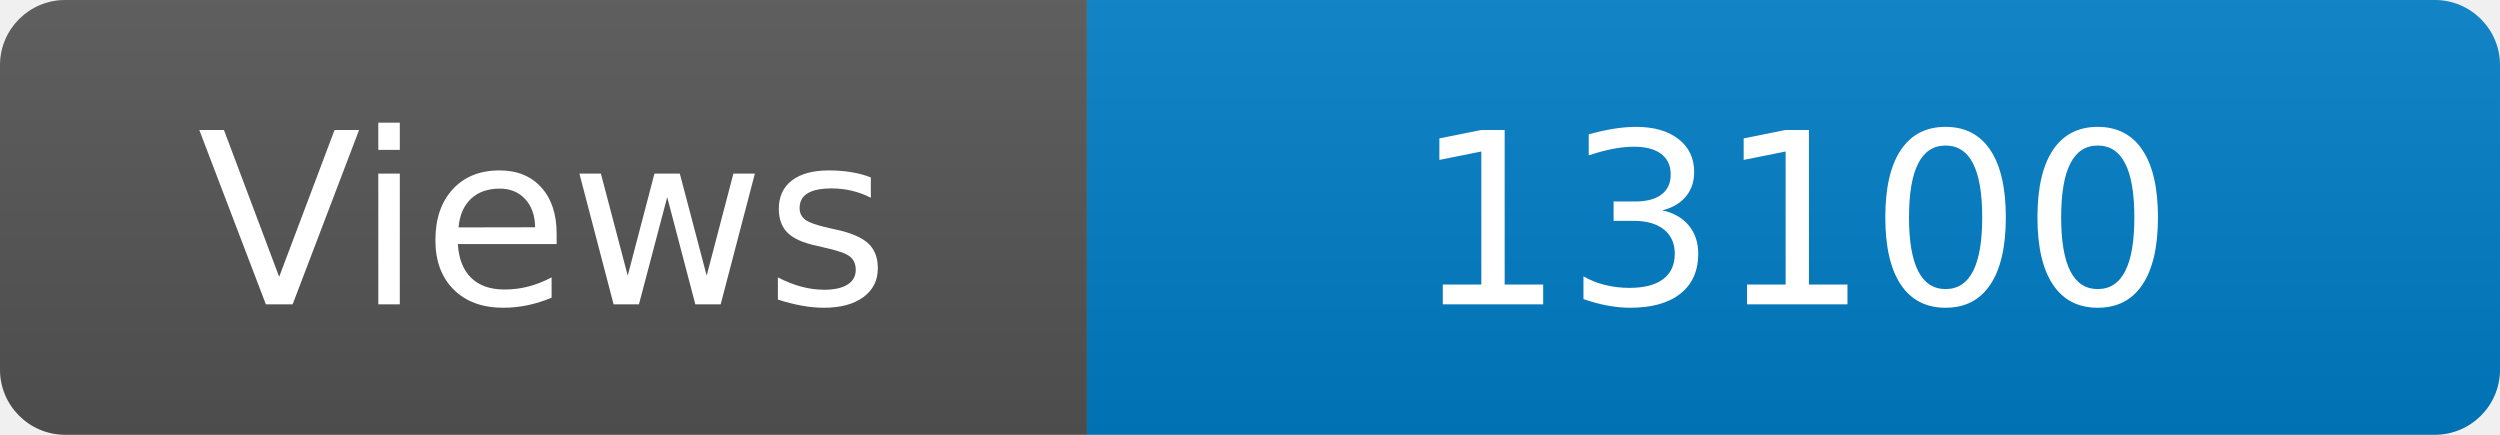
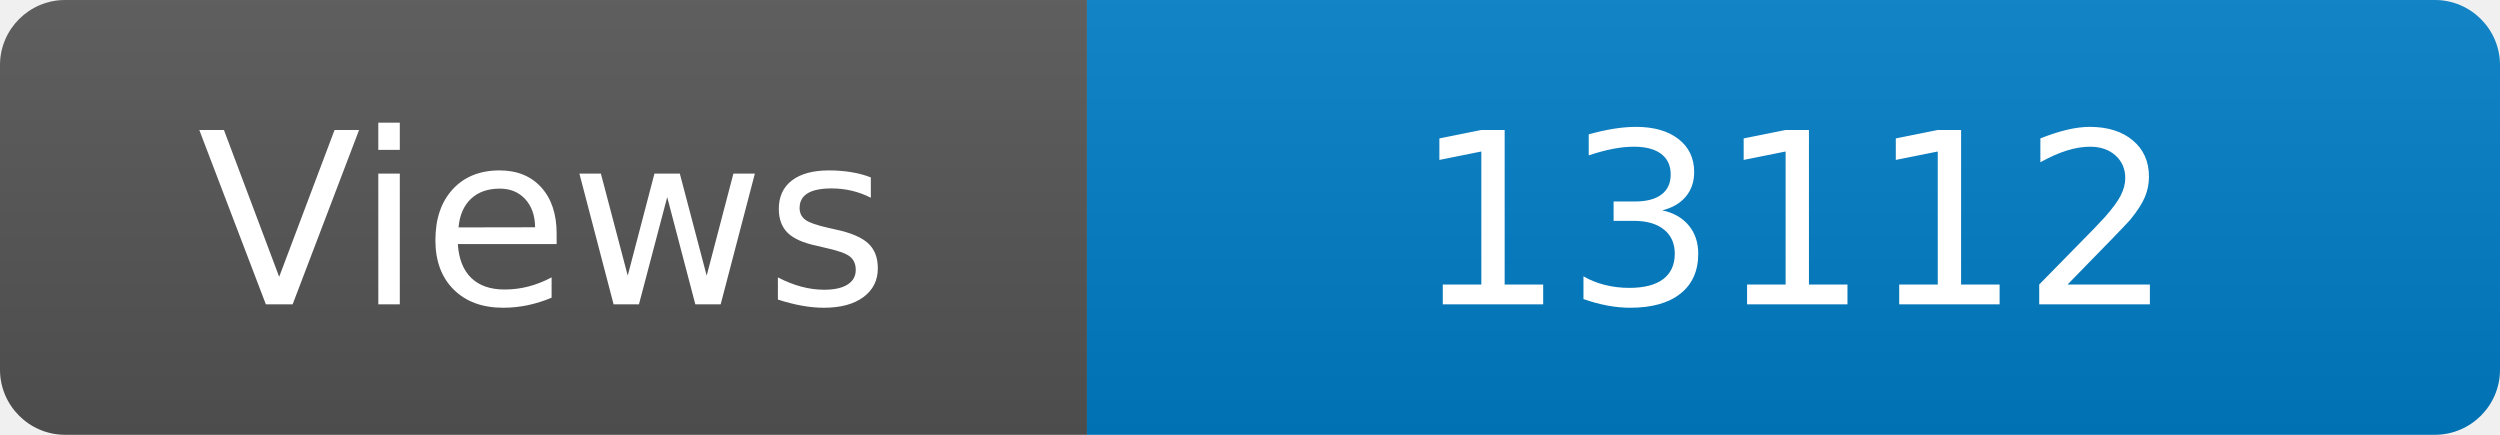
<svg xmlns="http://www.w3.org/2000/svg" width="115" height="20" role="img" aria-label="Maintained?: yes">
  <linearGradient id="s" x2="0" y2="100%">
    <stop offset="0" stop-color="#bbb" stop-opacity=".1" />
    <stop offset="1" stop-opacity=".1" />
  </linearGradient>
  <clipPath id="r">
    <rect width="115" height="20" rx="3" fill="#fff" />
  </clipPath>
  <g clip-path="url(#r)">
    <rect width="50" height="20" fill="#555" />
    <rect x="50" width="160" height="20" fill="#007ec6" />
    <rect width="115" height="20" fill="url(#s)" />
  </g>
  <g fill="#fff" text-anchor="middle" font-family="Verdana,Geneva,DejaVu Sans,sans-serif" font-size="110">
    <text x="250" y="140" transform="scale(.1)" fill="#fff">Views</text>
-     <text x="825" y="140" transform="scale(.1)" fill="#fff">13100</text>
+     <text x="825" y="140" transform="scale(.1)" fill="#fff">13112</text>
  </g>
</svg>
